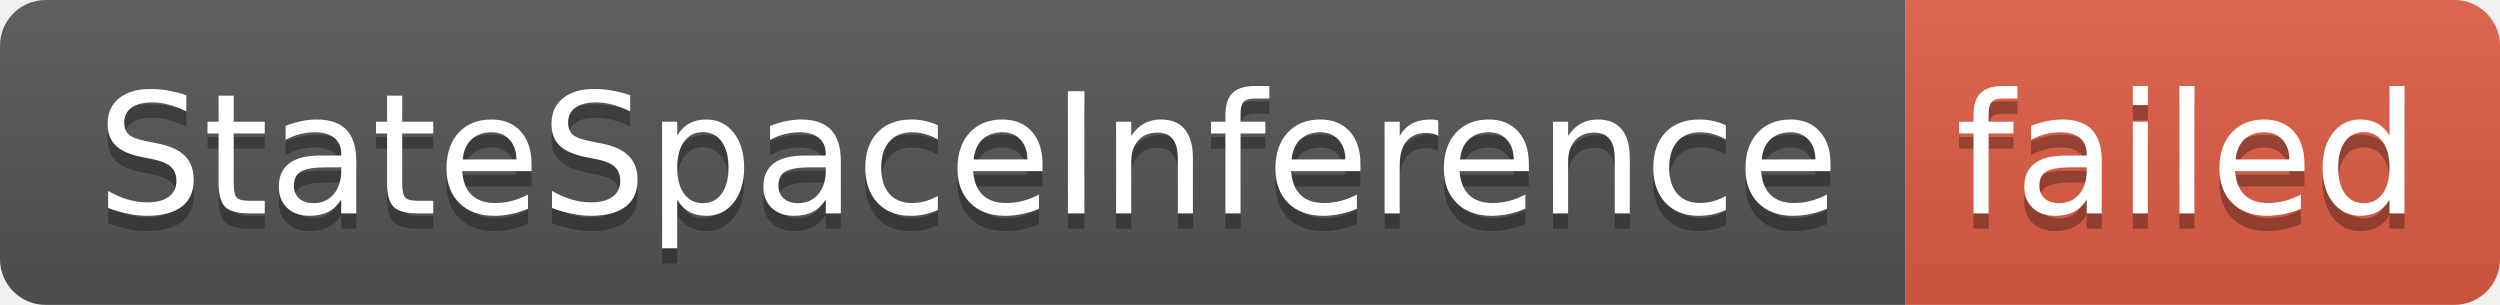
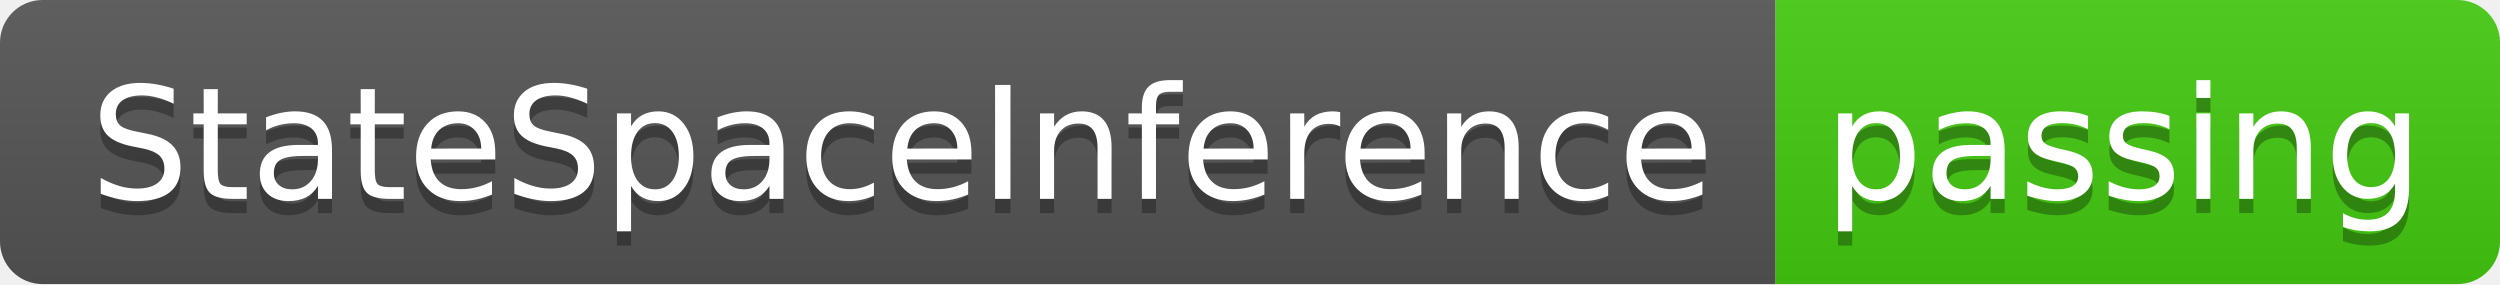
- <svg xmlns="http://www.w3.org/2000/svg" width="164" height="20" role="img" aria-label="StateSpaceInference: failed">
+ <svg xmlns="http://www.w3.org/2000/svg" width="176" height="20" role="img" aria-label="StateSpaceInference: passing">
  <linearGradient id="s" x2="0" y2="100%">
    <stop offset="0" stop-color="#bbb" stop-opacity=".1" />
    <stop offset="1" stop-opacity=".1" />
  </linearGradient>
  <clipPath id="r">
-     <rect width="164" height="20" rx="3" fill="#fff" />
+     <rect width="176" height="20" rx="3" fill="#fff" />
  </clipPath>
  <g clip-path="url(#r)">
    <rect width="125" height="20" fill="#555" />
-     <rect x="125" width="39" height="20" fill="#e05d44" />
-     <rect width="164" height="20" fill="url(#s)" />
+     <rect x="125" width="51" height="20" fill="#4c1" />
+     <rect width="176" height="20" fill="url(#s)" />
  </g>
  <g fill="#fff" text-anchor="middle" font-family="Verdana,Geneva,DejaVu Sans,sans-serif" text-rendering="geometricPrecision" font-size="110">
    <text aria-hidden="true" x="635" y="150" fill="#010101" fill-opacity=".3" transform="scale(.1)" textLength="1150">StateSpaceInference</text>
    <text x="635" y="140" transform="scale(.1)" fill="#fff" textLength="1150">StateSpaceInference</text>
-     <text aria-hidden="true" x="1435" y="150" fill="#010101" fill-opacity=".3" transform="scale(.1)" textLength="290">failed</text>
-     <text x="1435" y="140" transform="scale(.1)" fill="#fff" textLength="290">failed</text>
+     <text aria-hidden="true" x="1495" y="150" fill="#010101" fill-opacity=".3" transform="scale(.1)" textLength="410">passing</text>
+     <text x="1495" y="140" transform="scale(.1)" fill="#fff" textLength="410">passing</text>
  </g>
</svg>
